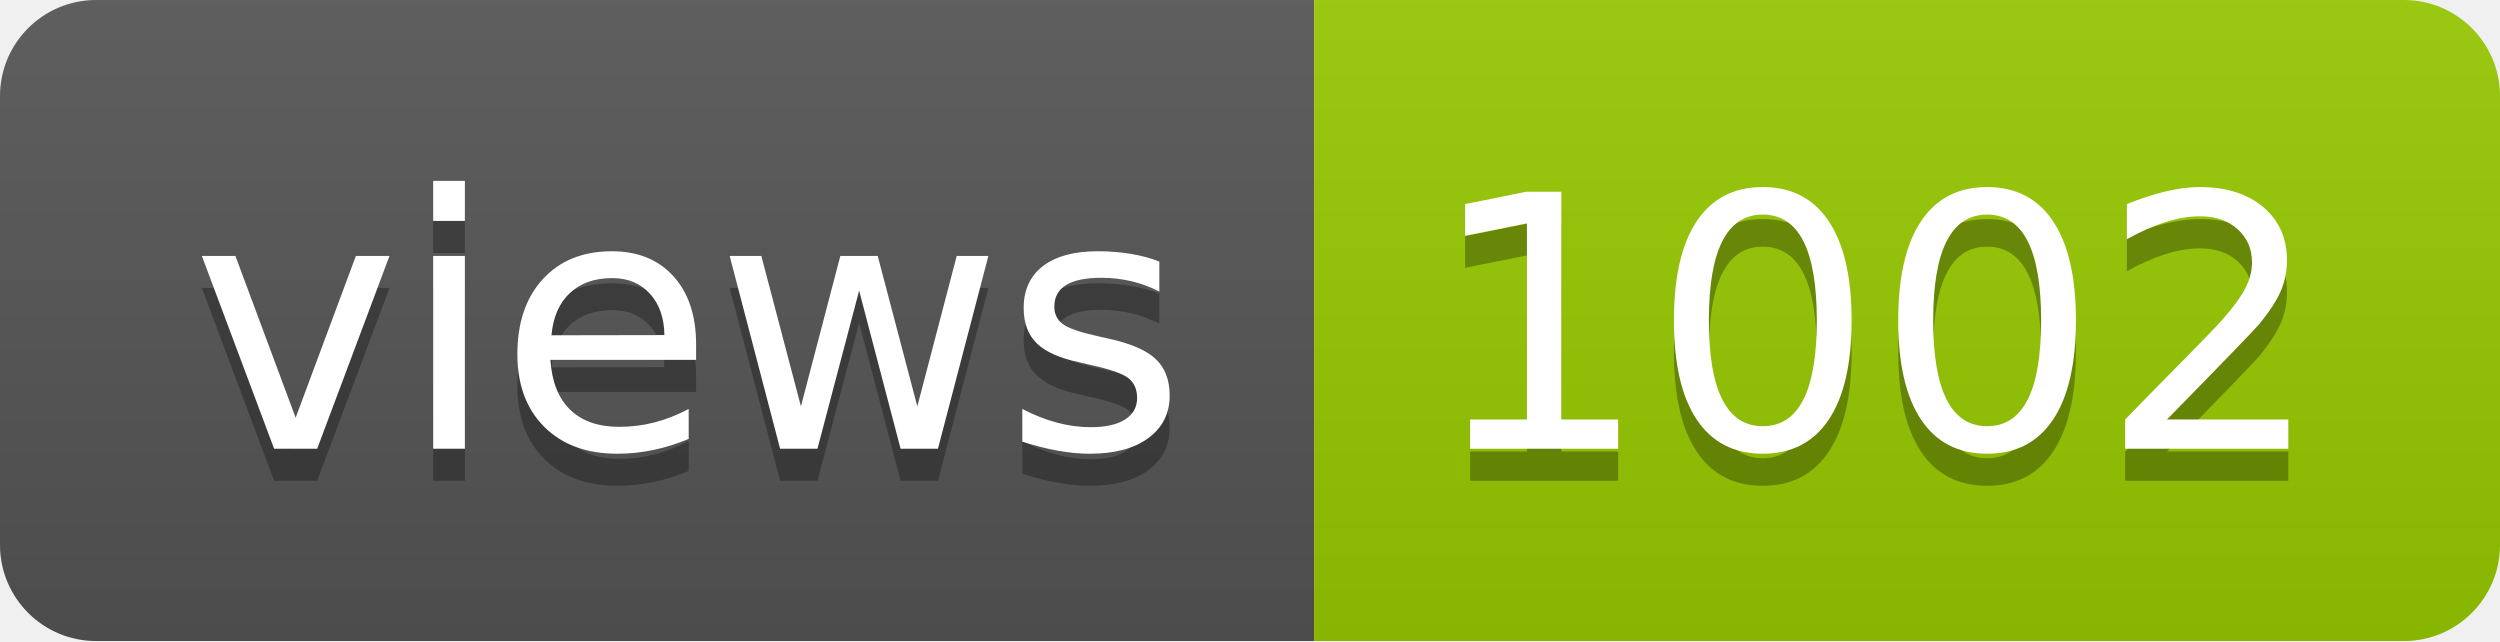
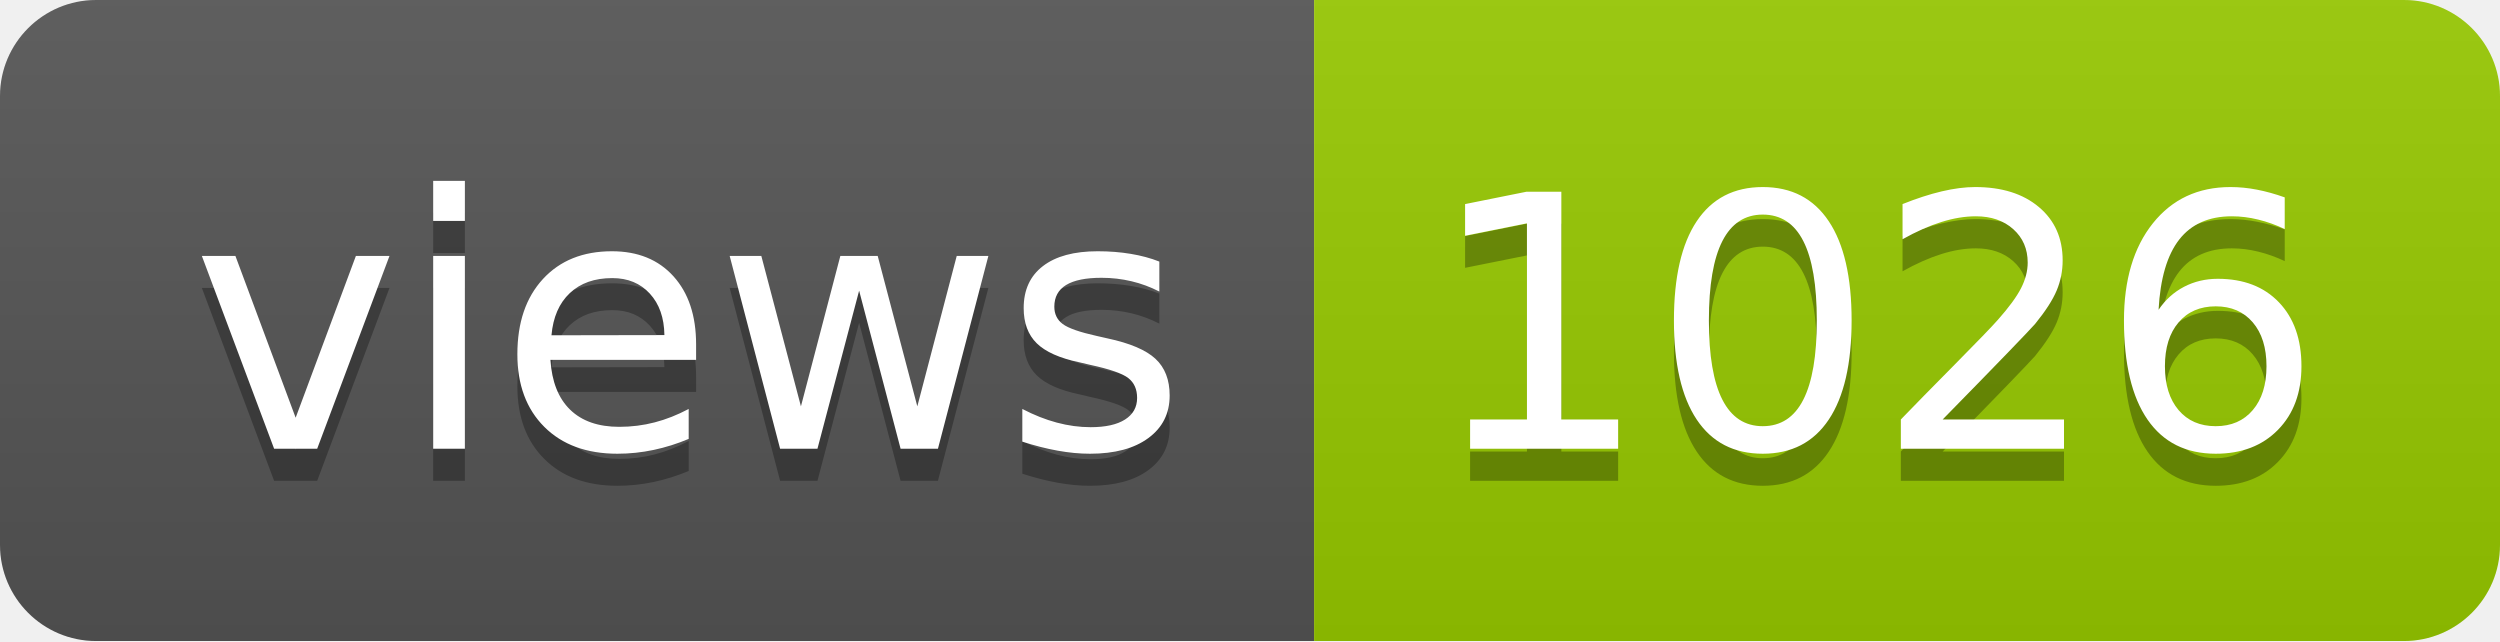
- <svg xmlns="http://www.w3.org/2000/svg" width="78" height="20" role="img" aria-label="views: 1002">
+ <svg xmlns="http://www.w3.org/2000/svg" width="78" height="20" role="img" aria-label="views: 1026">
  <linearGradient id="s" x2="0" y2="100%">
    <stop offset="0" stop-color="#bbb" stop-opacity=".1" />
    <stop offset="1" stop-opacity=".1" />
  </linearGradient>
  <clipPath id="r">
    <rect width="78" height="20" rx="3" fill="#fff" />
  </clipPath>
  <g clip-path="url(#r)">
    <rect width="41" height="20" fill="#555" />
    <rect x="41" width="37" height="20" fill="#97ca00" />
    <rect width="78" height="20" fill="url(#s)" />
  </g>
  <g fill="#fff" text-anchor="middle" font-family="Verdana,Geneva,DejaVu Sans,sans-serif" text-rendering="geometricPrecision" font-size="110">
    <text aria-hidden="true" x="215" y="150" fill="#010101" fill-opacity=".3" transform="scale(.1)" textLength="310">views</text>
    <text x="215" y="140" transform="scale(.1)" fill="#fff" textLength="310">views</text>
-     <text aria-hidden="true" x="585" y="150" fill="#010101" fill-opacity=".3" transform="scale(.1)" textLength="270">1002</text>
-     <text x="585" y="140" transform="scale(.1)" fill="#fff" textLength="270">1002</text>
+     <text aria-hidden="true" x="585" y="150" fill="#010101" fill-opacity=".3" transform="scale(.1)" textLength="270">1026</text>
+     <text x="585" y="140" transform="scale(.1)" fill="#fff" textLength="270">1026</text>
  </g>
</svg>
